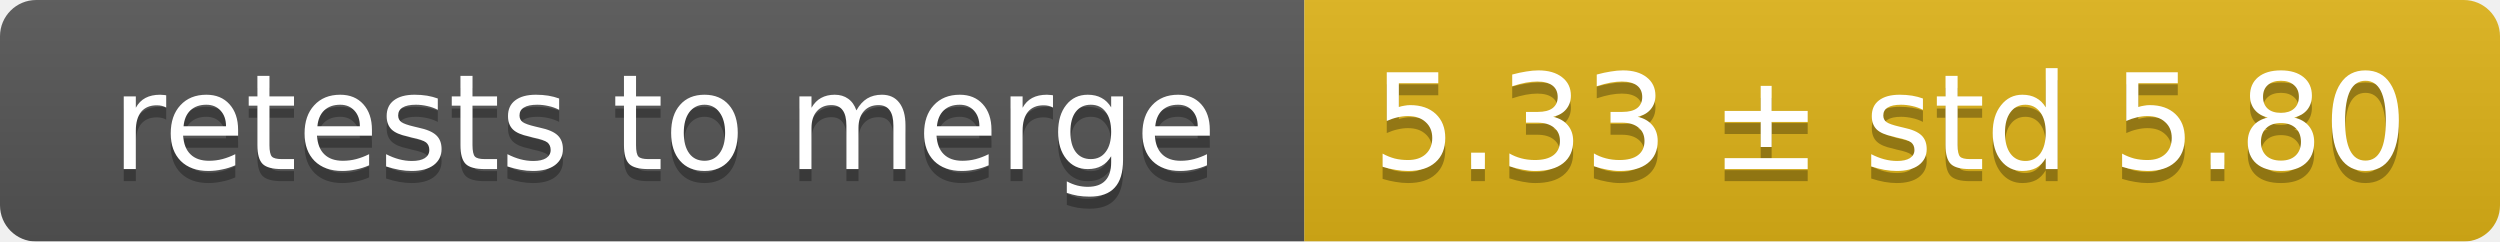
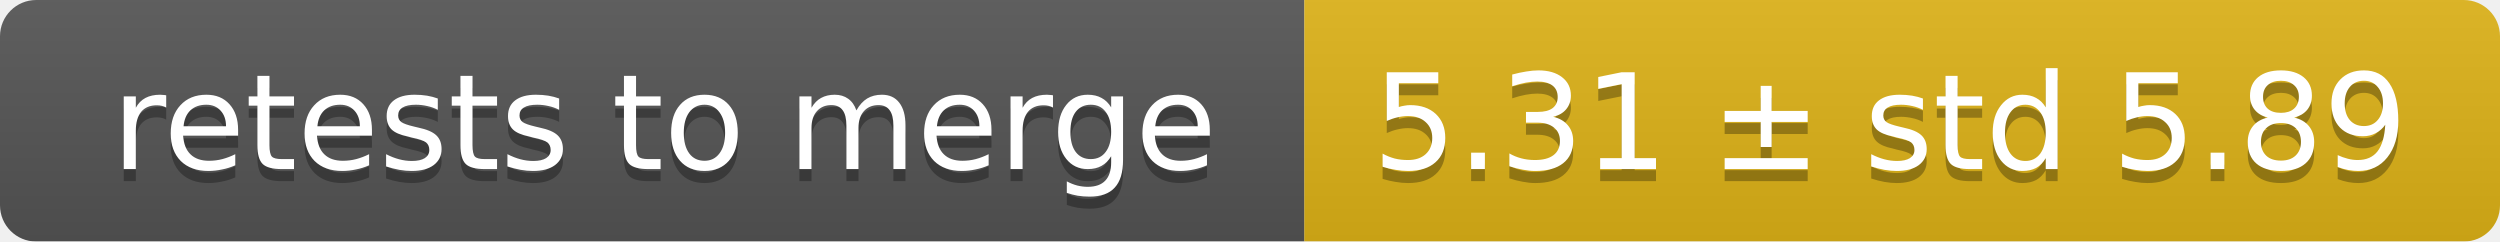
<svg xmlns="http://www.w3.org/2000/svg" width="207" height="20">
  <linearGradient id="smooth" x2="0" y2="100%">
    <stop offset="0" stop-color="#bbb" stop-opacity=".1" />
    <stop offset="1" stop-opacity=".1" />
  </linearGradient>
  <mask id="round">
    <rect width="207" height="20" rx="3" fill="#fff" />
  </mask>
  <g mask="url(#round)">
    <rect width="108" height="20" fill="#555" />
    <rect x="108" width="99" height="20" fill="#dfb317" />
    <rect width="207" height="20" fill="url(#smooth)" />
  </g>
  <g fill="#fff" text-anchor="middle" font-family="DejaVu Sans,Verdana,Geneva,sans-serif" font-size="11">
    <text x="55" y="15" fill="#010101" fill-opacity=".3">retests to merge</text>
    <text x="55" y="14">retests to merge</text>
-     <text x="156.5" y="15" fill="#010101" fill-opacity=".3">5.33 ± std 5.80</text>
-     <text x="156.5" y="14">5.33 ± std 5.80</text>
+     <text x="156.5" y="15" fill="#010101" fill-opacity=".3">5.31 ± std 5.89</text>
+     <text x="156.5" y="14">5.31 ± std 5.89</text>
  </g>
</svg>
